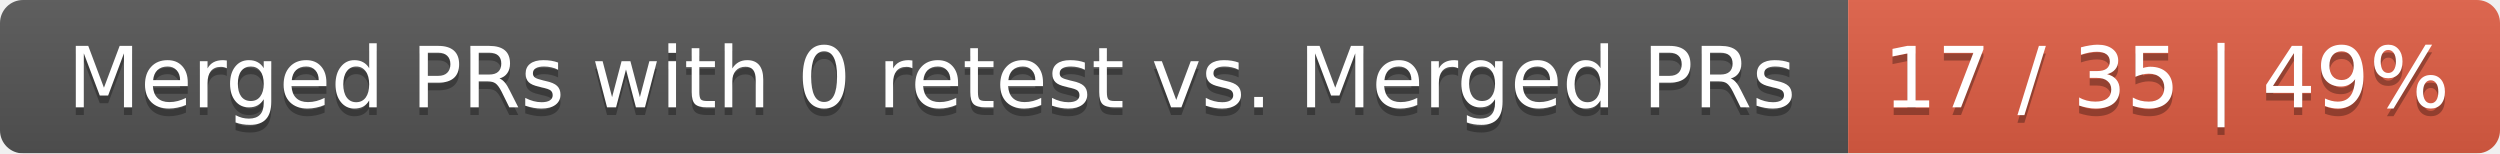
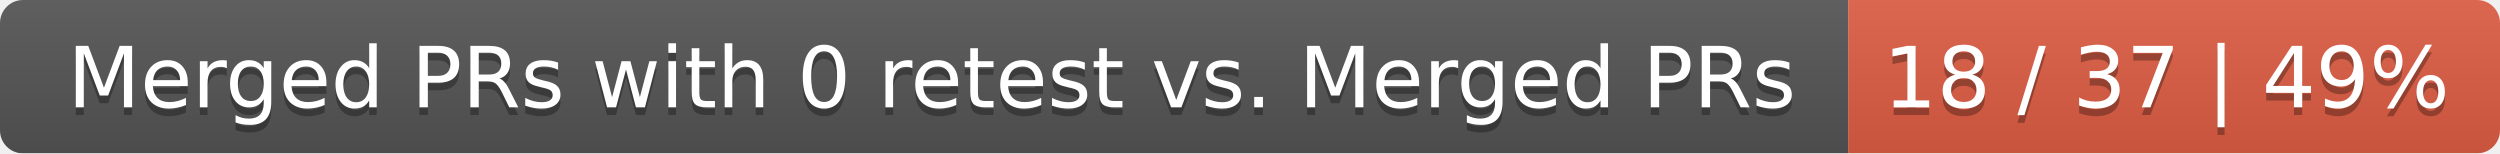
<svg xmlns="http://www.w3.org/2000/svg" width="326" height="20">
  <linearGradient id="smooth" x2="0" y2="100%">
    <stop offset="0" stop-color="#bbb" stop-opacity=".1" />
    <stop offset="1" stop-opacity=".1" />
  </linearGradient>
  <mask id="round">
    <rect width="326" height="20" rx="3" fill="#fff" />
  </mask>
  <g mask="url(#round)">
    <rect width="241" height="20" fill="#555" />
    <rect x="241" width="85" height="20" fill="#e05d44" />
    <rect width="326" height="20" fill="url(#smooth)" />
  </g>
  <g fill="#fff" text-anchor="middle" font-family="DejaVu Sans,Verdana,Geneva,sans-serif" font-size="11">
    <text x="121.5" y="15" fill="#010101" fill-opacity=".3">Merged PRs with 0 retest vs. Merged PRs</text>
    <text x="121.5" y="14">Merged PRs with 0 retest vs. Merged PRs</text>
-     <text x="282.5" y="15" fill="#010101" fill-opacity=".3">17 / 35 | 49%</text>
-     <text x="282.5" y="14">17 / 35 | 49%</text>
+     <text x="282.5" y="15" fill="#010101" fill-opacity=".3">18 / 37 | 49%</text>
+     <text x="282.5" y="14">18 / 37 | 49%</text>
  </g>
</svg>
